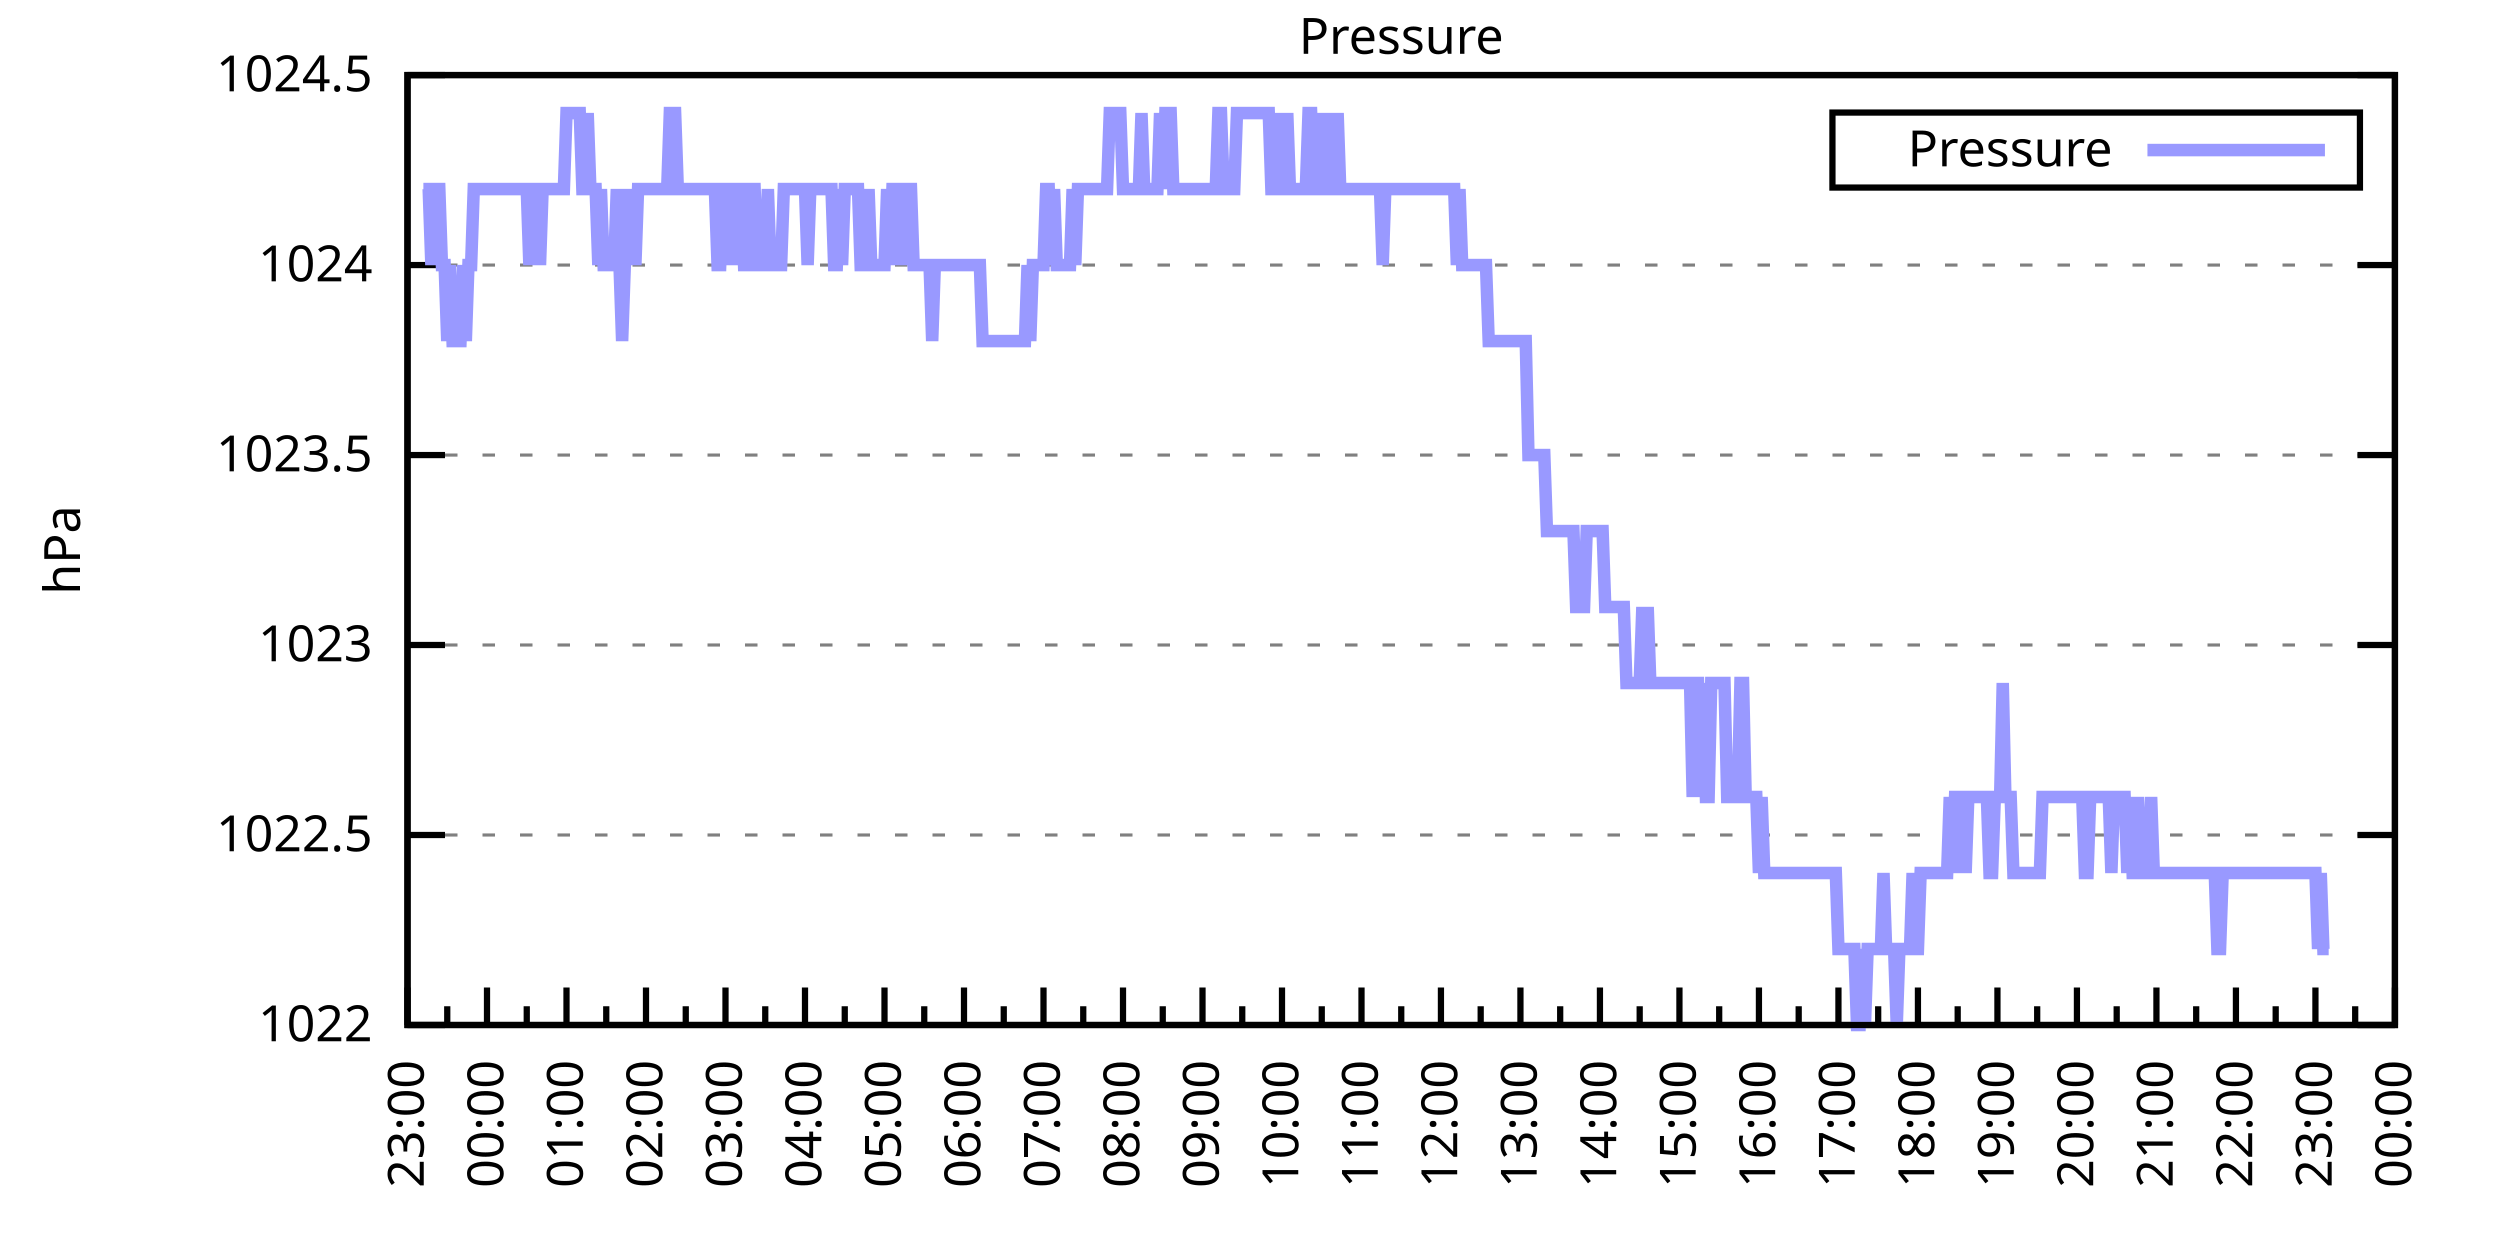
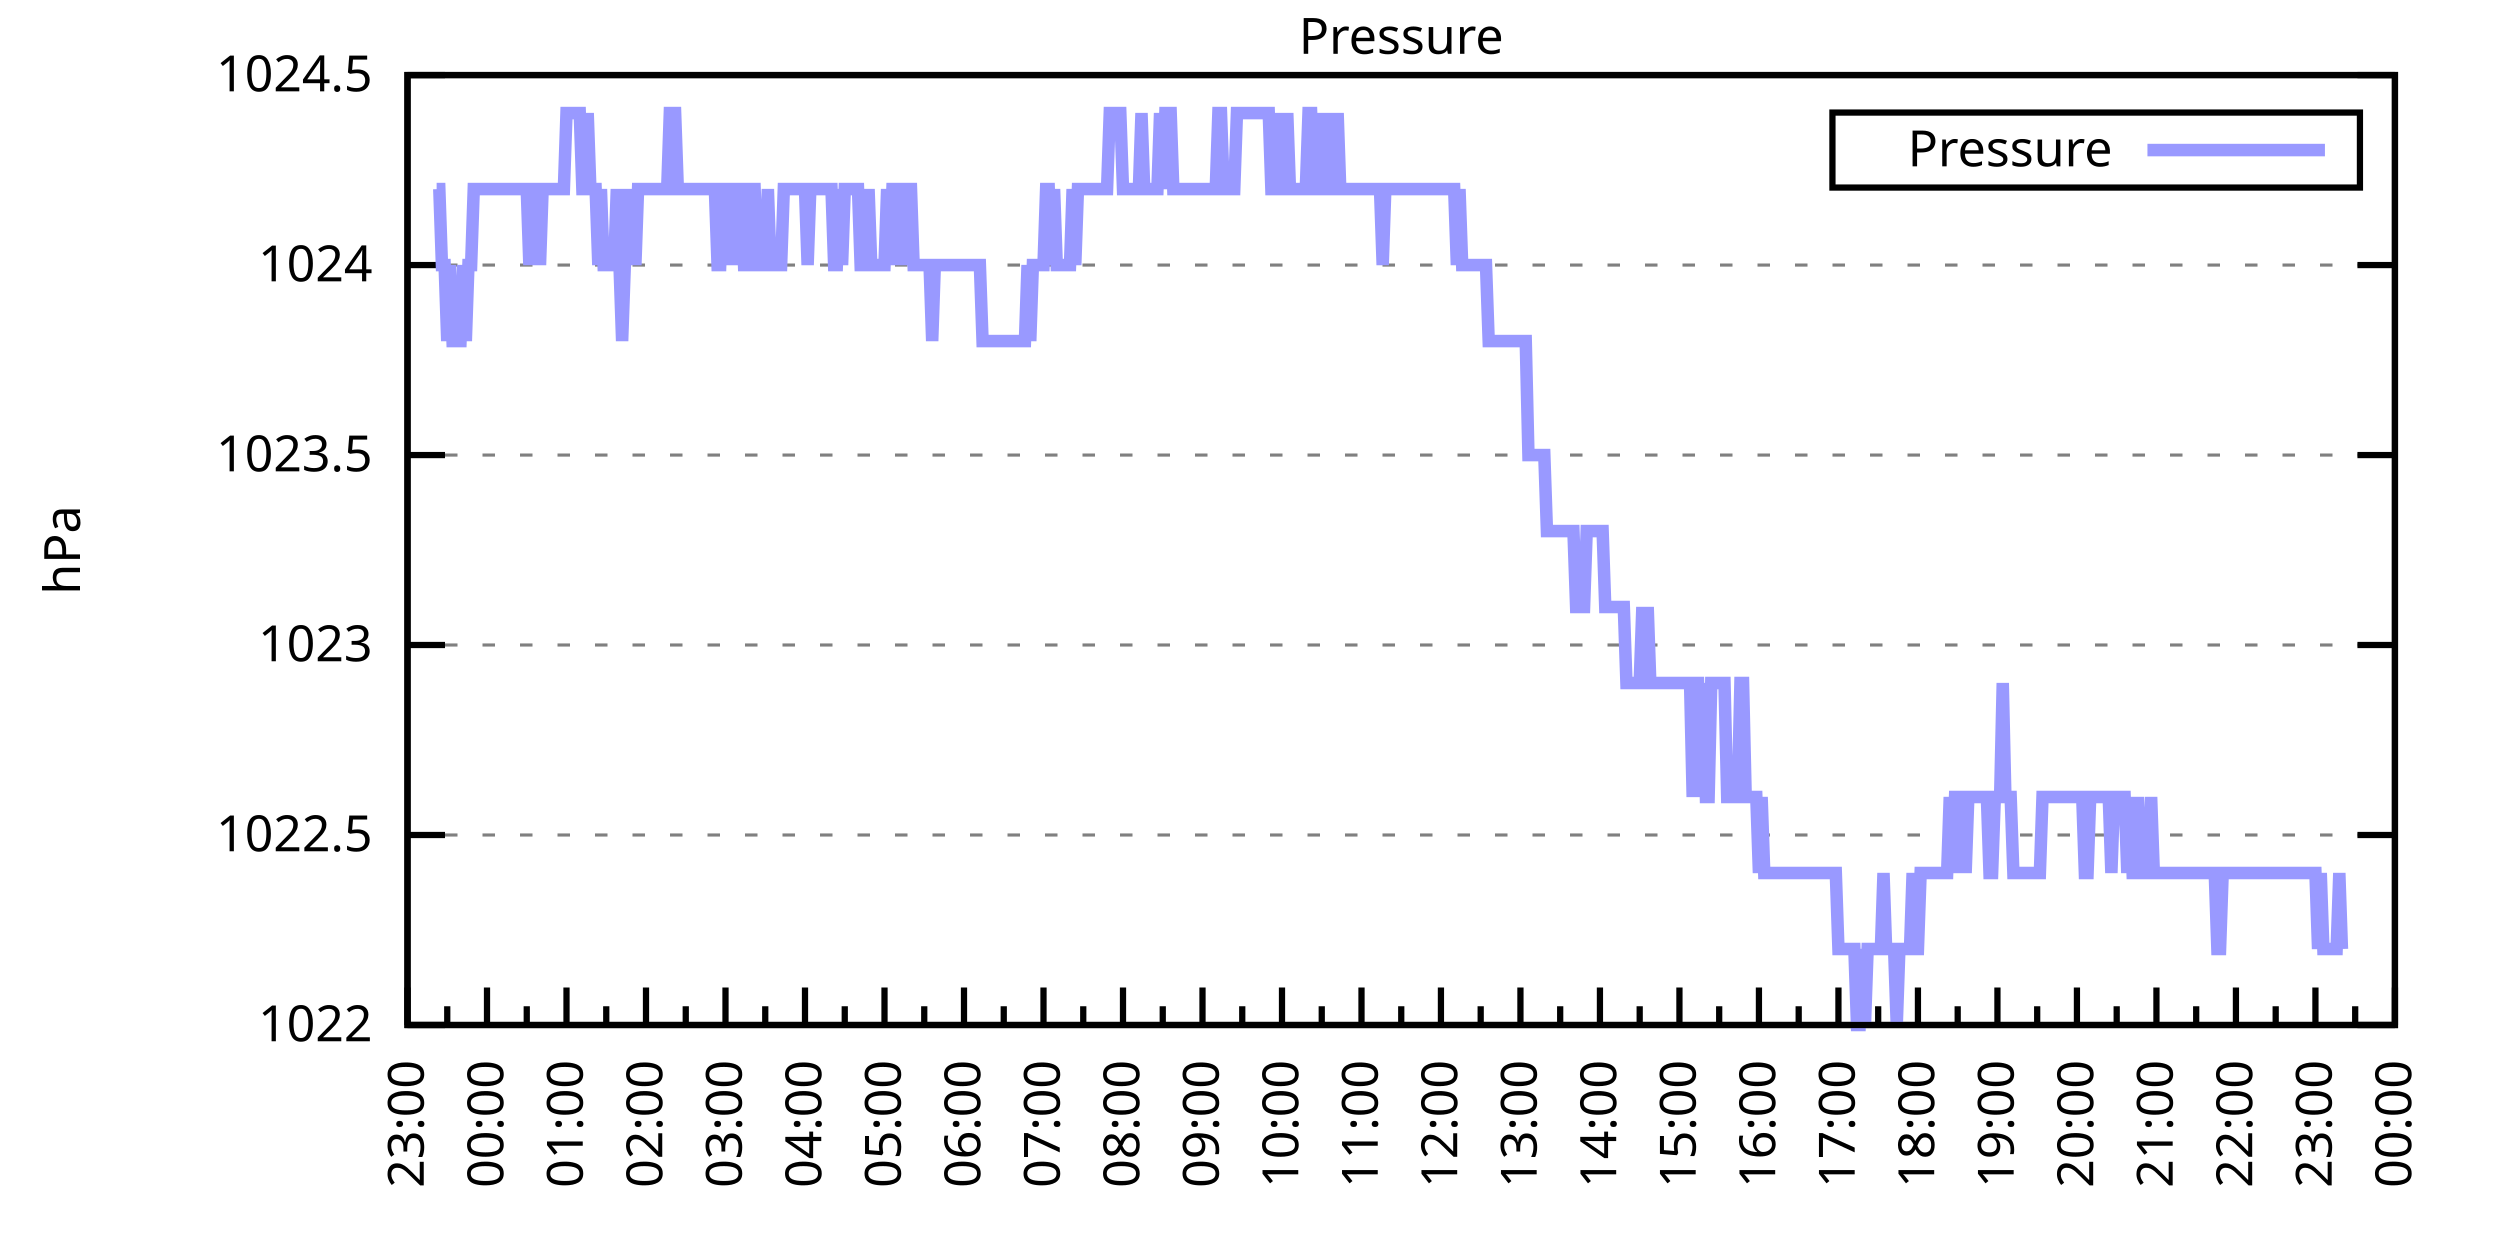
<svg xmlns="http://www.w3.org/2000/svg" xmlns:xlink="http://www.w3.org/1999/xlink" width="400" height="200" viewBox="0 0 400 200">
  <g id="gnuplot_canvas">
    <rect x="0" y="0" width="400" height="200" fill="none" />
    <defs>
      <circle id="gpDot" r="0.5" stroke-width="0.5" stroke="currentColor" />
      <path id="gpPt0" stroke-width="0.333" stroke="currentColor" d="M-1,0 h2 M0,-1 v2" />
      <path id="gpPt1" stroke-width="0.333" stroke="currentColor" d="M-1,-1 L1,1 M1,-1 L-1,1" />
      <path id="gpPt2" stroke-width="0.333" stroke="currentColor" d="M-1,0 L1,0 M0,-1 L0,1 M-1,-1 L1,1 M-1,1 L1,-1" />
      <rect id="gpPt3" stroke-width="0.333" stroke="currentColor" x="-1" y="-1" width="2" height="2" />
      <rect id="gpPt4" stroke-width="0.333" stroke="currentColor" fill="currentColor" x="-1" y="-1" width="2" height="2" />
      <circle id="gpPt5" stroke-width="0.333" stroke="currentColor" cx="0" cy="0" r="1" />
      <use xlink:href="#gpPt5" id="gpPt6" fill="currentColor" stroke="none" />
      <path id="gpPt7" stroke-width="0.333" stroke="currentColor" d="M0,-1.33 L-1.33,0.67 L1.33,0.67 z" />
      <use xlink:href="#gpPt7" id="gpPt8" fill="currentColor" stroke="none" />
      <use xlink:href="#gpPt7" id="gpPt9" stroke="currentColor" transform="rotate(180)" />
      <use xlink:href="#gpPt9" id="gpPt10" fill="currentColor" stroke="none" />
      <use xlink:href="#gpPt3" id="gpPt11" stroke="currentColor" transform="rotate(45)" />
      <use xlink:href="#gpPt11" id="gpPt12" fill="currentColor" stroke="none" />
      <path id="gpPt13" stroke-width="0.333" stroke="currentColor" d="M0,1.330 L1.265,0.411 L0.782,-1.067 L-0.782,-1.076 L-1.265,0.411 z" />
      <use xlink:href="#gpPt13" id="gpPt14" fill="currentColor" stroke="none" />
      <filter id="textbox" filterUnits="objectBoundingBox" x="0" y="0" height="1" width="1">
        <feFlood flood-color="white" flood-opacity="1" result="bgnd" />
        <feComposite in="SourceGraphic" in2="bgnd" operator="atop" />
      </filter>
      <filter id="greybox" filterUnits="objectBoundingBox" x="0" y="0" height="1" width="1">
        <feFlood flood-color="lightgrey" flood-opacity="1" result="grey" />
        <feComposite in="SourceGraphic" in2="grey" operator="atop" />
      </filter>
    </defs>
    <g fill="none" color="white" stroke="currentColor" stroke-width="1.00" stroke-linecap="butt" stroke-linejoin="miter">
</g>
    <g fill="none" color="black" stroke="currentColor" stroke-width="1.00" stroke-linecap="butt" stroke-linejoin="miter">
      <g stroke="none" shape-rendering="crispEdges">
        <polygon fill="rgb(255, 255, 255)" points="65.20,164.00 383.18,164.00 383.18,12.02 65.20,12.02 " />
      </g>
    </g>
    <g fill="none" color="black" stroke="currentColor" stroke-width="1.00" stroke-linecap="butt" stroke-linejoin="miter">
</g>
    <g fill="none" color="black" stroke="black" stroke-width="0.50" stroke-linecap="butt" stroke-linejoin="miter">
</g>
    <g fill="none" color="gray" stroke="currentColor" stroke-width="0.50" stroke-linecap="butt" stroke-linejoin="miter">
      <path stroke="gray" stroke-dasharray="2,4" class="gridline" d="M65.20,164.00 L383.19,164.00  " />
    </g>
    <g fill="none" color="gray" stroke="gray" stroke-width="1.00" stroke-linecap="butt" stroke-linejoin="miter">
</g>
    <g fill="none" color="black" stroke="currentColor" stroke-width="1.00" stroke-linecap="butt" stroke-linejoin="miter">
      <path stroke="black" d="M65.20,164.00 L71.20,164.00 M383.19,164.00 L377.19,164.00  " />
      <g transform="translate(59.60,166.60)" stroke="none" fill="black" font-family="Sans" font-size="8.00" text-anchor="end">
        <text>
          <tspan font-family="Sans"> 1022</tspan>
        </text>
      </g>
    </g>
    <g fill="none" color="black" stroke="currentColor" stroke-width="1.00" stroke-linecap="butt" stroke-linejoin="miter">
</g>
    <g fill="none" color="black" stroke="black" stroke-width="0.50" stroke-linecap="butt" stroke-linejoin="miter">
</g>
    <g fill="none" color="gray" stroke="currentColor" stroke-width="0.50" stroke-linecap="butt" stroke-linejoin="miter">
      <path stroke="gray" stroke-dasharray="2,4" class="gridline" d="M65.20,133.60 L383.19,133.60  " />
    </g>
    <g fill="none" color="gray" stroke="gray" stroke-width="1.00" stroke-linecap="butt" stroke-linejoin="miter">
</g>
    <g fill="none" color="black" stroke="currentColor" stroke-width="1.00" stroke-linecap="butt" stroke-linejoin="miter">
      <path stroke="black" d="M65.20,133.60 L71.20,133.60 M383.19,133.60 L377.19,133.60  " />
      <g transform="translate(59.60,136.20)" stroke="none" fill="black" font-family="Sans" font-size="8.00" text-anchor="end">
        <text>
          <tspan font-family="Sans"> 1022.5</tspan>
        </text>
      </g>
    </g>
    <g fill="none" color="black" stroke="currentColor" stroke-width="1.00" stroke-linecap="butt" stroke-linejoin="miter">
</g>
    <g fill="none" color="black" stroke="black" stroke-width="0.50" stroke-linecap="butt" stroke-linejoin="miter">
</g>
    <g fill="none" color="gray" stroke="currentColor" stroke-width="0.50" stroke-linecap="butt" stroke-linejoin="miter">
      <path stroke="gray" stroke-dasharray="2,4" class="gridline" d="M65.20,103.20 L383.19,103.20  " />
    </g>
    <g fill="none" color="gray" stroke="gray" stroke-width="1.00" stroke-linecap="butt" stroke-linejoin="miter">
</g>
    <g fill="none" color="black" stroke="currentColor" stroke-width="1.00" stroke-linecap="butt" stroke-linejoin="miter">
      <path stroke="black" d="M65.20,103.20 L71.20,103.20 M383.19,103.20 L377.19,103.20  " />
      <g transform="translate(59.60,105.80)" stroke="none" fill="black" font-family="Sans" font-size="8.00" text-anchor="end">
        <text>
          <tspan font-family="Sans"> 1023</tspan>
        </text>
      </g>
    </g>
    <g fill="none" color="black" stroke="currentColor" stroke-width="1.00" stroke-linecap="butt" stroke-linejoin="miter">
</g>
    <g fill="none" color="black" stroke="black" stroke-width="0.50" stroke-linecap="butt" stroke-linejoin="miter">
</g>
    <g fill="none" color="gray" stroke="currentColor" stroke-width="0.50" stroke-linecap="butt" stroke-linejoin="miter">
      <path stroke="gray" stroke-dasharray="2,4" class="gridline" d="M65.20,72.81 L383.19,72.81  " />
    </g>
    <g fill="none" color="gray" stroke="gray" stroke-width="1.00" stroke-linecap="butt" stroke-linejoin="miter">
</g>
    <g fill="none" color="black" stroke="currentColor" stroke-width="1.00" stroke-linecap="butt" stroke-linejoin="miter">
      <path stroke="black" d="M65.20,72.81 L71.20,72.81 M383.19,72.81 L377.19,72.81  " />
      <g transform="translate(59.60,75.41)" stroke="none" fill="black" font-family="Sans" font-size="8.00" text-anchor="end">
        <text>
          <tspan font-family="Sans"> 1023.5</tspan>
        </text>
      </g>
    </g>
    <g fill="none" color="black" stroke="currentColor" stroke-width="1.00" stroke-linecap="butt" stroke-linejoin="miter">
</g>
    <g fill="none" color="black" stroke="black" stroke-width="0.50" stroke-linecap="butt" stroke-linejoin="miter">
</g>
    <g fill="none" color="gray" stroke="currentColor" stroke-width="0.50" stroke-linecap="butt" stroke-linejoin="miter">
      <path stroke="gray" stroke-dasharray="2,4" class="gridline" d="M65.20,42.41 L383.19,42.41  " />
    </g>
    <g fill="none" color="gray" stroke="gray" stroke-width="1.00" stroke-linecap="butt" stroke-linejoin="miter">
</g>
    <g fill="none" color="black" stroke="currentColor" stroke-width="1.00" stroke-linecap="butt" stroke-linejoin="miter">
      <path stroke="black" d="M65.20,42.41 L71.20,42.41 M383.19,42.41 L377.19,42.41  " />
      <g transform="translate(59.60,45.01)" stroke="none" fill="black" font-family="Sans" font-size="8.00" text-anchor="end">
        <text>
          <tspan font-family="Sans"> 1024</tspan>
        </text>
      </g>
    </g>
    <g fill="none" color="black" stroke="currentColor" stroke-width="1.00" stroke-linecap="butt" stroke-linejoin="miter">
</g>
    <g fill="none" color="black" stroke="black" stroke-width="0.50" stroke-linecap="butt" stroke-linejoin="miter">
</g>
    <g fill="none" color="gray" stroke="currentColor" stroke-width="0.50" stroke-linecap="butt" stroke-linejoin="miter">
      <path stroke="gray" stroke-dasharray="2,4" class="gridline" d="M65.20,12.01 L383.19,12.01  " />
    </g>
    <g fill="none" color="gray" stroke="gray" stroke-width="1.00" stroke-linecap="butt" stroke-linejoin="miter">
</g>
    <g fill="none" color="black" stroke="currentColor" stroke-width="1.00" stroke-linecap="butt" stroke-linejoin="miter">
      <path stroke="black" d="M65.20,12.01 L71.20,12.01 M383.19,12.01 L377.19,12.01  " />
      <g transform="translate(59.60,14.61)" stroke="none" fill="black" font-family="Sans" font-size="8.00" text-anchor="end">
        <text>
          <tspan font-family="Sans"> 1024.5</tspan>
        </text>
      </g>
    </g>
    <g fill="none" color="black" stroke="currentColor" stroke-width="1.00" stroke-linecap="butt" stroke-linejoin="miter">
      <path stroke="black" d="M65.20,164.00 L65.20,158.00  " />
      <g transform="translate(67.80,169.60) rotate(270)" stroke="none" fill="black" font-family="Sans" font-size="8.00" text-anchor="end">
        <text>
          <tspan font-family="Sans">23:00</tspan>
        </text>
      </g>
    </g>
    <g fill="none" color="black" stroke="currentColor" stroke-width="1.00" stroke-linecap="butt" stroke-linejoin="miter">
      <path stroke="black" d="M71.56,164.00 L71.56,161.00 M77.92,164.00 L77.92,158.00  " />
      <g transform="translate(80.52,169.60) rotate(270)" stroke="none" fill="black" font-family="Sans" font-size="8.00" text-anchor="end">
        <text>
          <tspan font-family="Sans">00:00</tspan>
        </text>
      </g>
    </g>
    <g fill="none" color="black" stroke="currentColor" stroke-width="1.00" stroke-linecap="butt" stroke-linejoin="miter">
      <path stroke="black" d="M84.28,164.00 L84.28,161.00 M90.64,164.00 L90.64,158.00  " />
      <g transform="translate(93.24,169.60) rotate(270)" stroke="none" fill="black" font-family="Sans" font-size="8.00" text-anchor="end">
        <text>
          <tspan font-family="Sans">01:00</tspan>
        </text>
      </g>
    </g>
    <g fill="none" color="black" stroke="currentColor" stroke-width="1.00" stroke-linecap="butt" stroke-linejoin="miter">
      <path stroke="black" d="M97.00,164.00 L97.00,161.00 M103.36,164.00 L103.36,158.00  " />
      <g transform="translate(105.96,169.60) rotate(270)" stroke="none" fill="black" font-family="Sans" font-size="8.00" text-anchor="end">
        <text>
          <tspan font-family="Sans">02:00</tspan>
        </text>
      </g>
    </g>
    <g fill="none" color="black" stroke="currentColor" stroke-width="1.00" stroke-linecap="butt" stroke-linejoin="miter">
      <path stroke="black" d="M109.72,164.00 L109.72,161.00 M116.08,164.00 L116.08,158.00  " />
      <g transform="translate(118.68,169.60) rotate(270)" stroke="none" fill="black" font-family="Sans" font-size="8.00" text-anchor="end">
        <text>
          <tspan font-family="Sans">03:00</tspan>
        </text>
      </g>
    </g>
    <g fill="none" color="black" stroke="currentColor" stroke-width="1.00" stroke-linecap="butt" stroke-linejoin="miter">
      <path stroke="black" d="M122.44,164.00 L122.44,161.00 M128.80,164.00 L128.80,158.00  " />
      <g transform="translate(131.40,169.60) rotate(270)" stroke="none" fill="black" font-family="Sans" font-size="8.00" text-anchor="end">
        <text>
          <tspan font-family="Sans">04:00</tspan>
        </text>
      </g>
    </g>
    <g fill="none" color="black" stroke="currentColor" stroke-width="1.00" stroke-linecap="butt" stroke-linejoin="miter">
      <path stroke="black" d="M135.16,164.00 L135.16,161.00 M141.52,164.00 L141.52,158.00  " />
      <g transform="translate(144.12,169.60) rotate(270)" stroke="none" fill="black" font-family="Sans" font-size="8.00" text-anchor="end">
        <text>
          <tspan font-family="Sans">05:00</tspan>
        </text>
      </g>
    </g>
    <g fill="none" color="black" stroke="currentColor" stroke-width="1.00" stroke-linecap="butt" stroke-linejoin="miter">
      <path stroke="black" d="M147.88,164.00 L147.88,161.00 M154.24,164.00 L154.24,158.00  " />
      <g transform="translate(156.84,169.60) rotate(270)" stroke="none" fill="black" font-family="Sans" font-size="8.00" text-anchor="end">
        <text>
          <tspan font-family="Sans">06:00</tspan>
        </text>
      </g>
    </g>
    <g fill="none" color="black" stroke="currentColor" stroke-width="1.00" stroke-linecap="butt" stroke-linejoin="miter">
      <path stroke="black" d="M160.60,164.00 L160.60,161.00 M166.96,164.00 L166.96,158.00  " />
      <g transform="translate(169.56,169.60) rotate(270)" stroke="none" fill="black" font-family="Sans" font-size="8.00" text-anchor="end">
        <text>
          <tspan font-family="Sans">07:00</tspan>
        </text>
      </g>
    </g>
    <g fill="none" color="black" stroke="currentColor" stroke-width="1.00" stroke-linecap="butt" stroke-linejoin="miter">
      <path stroke="black" d="M173.32,164.00 L173.32,161.00 M179.68,164.00 L179.68,158.00  " />
      <g transform="translate(182.28,169.60) rotate(270)" stroke="none" fill="black" font-family="Sans" font-size="8.00" text-anchor="end">
        <text>
          <tspan font-family="Sans">08:00</tspan>
        </text>
      </g>
    </g>
    <g fill="none" color="black" stroke="currentColor" stroke-width="1.00" stroke-linecap="butt" stroke-linejoin="miter">
      <path stroke="black" d="M186.04,164.00 L186.04,161.00 M192.40,164.00 L192.40,158.00  " />
      <g transform="translate(195.00,169.60) rotate(270)" stroke="none" fill="black" font-family="Sans" font-size="8.00" text-anchor="end">
        <text>
          <tspan font-family="Sans">09:00</tspan>
        </text>
      </g>
    </g>
    <g fill="none" color="black" stroke="currentColor" stroke-width="1.00" stroke-linecap="butt" stroke-linejoin="miter">
      <path stroke="black" d="M198.76,164.00 L198.76,161.00 M205.12,164.00 L205.12,158.00  " />
      <g transform="translate(207.72,169.60) rotate(270)" stroke="none" fill="black" font-family="Sans" font-size="8.00" text-anchor="end">
        <text>
          <tspan font-family="Sans">10:00</tspan>
        </text>
      </g>
    </g>
    <g fill="none" color="black" stroke="currentColor" stroke-width="1.00" stroke-linecap="butt" stroke-linejoin="miter">
      <path stroke="black" d="M211.48,164.00 L211.48,161.00 M217.84,164.00 L217.84,158.00  " />
      <g transform="translate(220.44,169.60) rotate(270)" stroke="none" fill="black" font-family="Sans" font-size="8.00" text-anchor="end">
        <text>
          <tspan font-family="Sans">11:00</tspan>
        </text>
      </g>
    </g>
    <g fill="none" color="black" stroke="currentColor" stroke-width="1.00" stroke-linecap="butt" stroke-linejoin="miter">
      <path stroke="black" d="M224.20,164.00 L224.20,161.00 M230.55,164.00 L230.55,158.00  " />
      <g transform="translate(233.15,169.60) rotate(270)" stroke="none" fill="black" font-family="Sans" font-size="8.00" text-anchor="end">
        <text>
          <tspan font-family="Sans">12:00</tspan>
        </text>
      </g>
    </g>
    <g fill="none" color="black" stroke="currentColor" stroke-width="1.00" stroke-linecap="butt" stroke-linejoin="miter">
      <path stroke="black" d="M236.91,164.00 L236.91,161.00 M243.27,164.00 L243.27,158.00  " />
      <g transform="translate(245.87,169.60) rotate(270)" stroke="none" fill="black" font-family="Sans" font-size="8.00" text-anchor="end">
        <text>
          <tspan font-family="Sans">13:00</tspan>
        </text>
      </g>
    </g>
    <g fill="none" color="black" stroke="currentColor" stroke-width="1.00" stroke-linecap="butt" stroke-linejoin="miter">
      <path stroke="black" d="M249.63,164.00 L249.63,161.00 M255.99,164.00 L255.99,158.00  " />
      <g transform="translate(258.59,169.60) rotate(270)" stroke="none" fill="black" font-family="Sans" font-size="8.00" text-anchor="end">
        <text>
          <tspan font-family="Sans">14:00</tspan>
        </text>
      </g>
    </g>
    <g fill="none" color="black" stroke="currentColor" stroke-width="1.00" stroke-linecap="butt" stroke-linejoin="miter">
      <path stroke="black" d="M262.35,164.00 L262.35,161.00 M268.71,164.00 L268.71,158.00  " />
      <g transform="translate(271.31,169.60) rotate(270)" stroke="none" fill="black" font-family="Sans" font-size="8.00" text-anchor="end">
        <text>
          <tspan font-family="Sans">15:00</tspan>
        </text>
      </g>
    </g>
    <g fill="none" color="black" stroke="currentColor" stroke-width="1.00" stroke-linecap="butt" stroke-linejoin="miter">
      <path stroke="black" d="M275.07,164.00 L275.07,161.00 M281.43,164.00 L281.43,158.00  " />
      <g transform="translate(284.03,169.60) rotate(270)" stroke="none" fill="black" font-family="Sans" font-size="8.00" text-anchor="end">
        <text>
          <tspan font-family="Sans">16:00</tspan>
        </text>
      </g>
    </g>
    <g fill="none" color="black" stroke="currentColor" stroke-width="1.00" stroke-linecap="butt" stroke-linejoin="miter">
      <path stroke="black" d="M287.79,164.00 L287.79,161.00 M294.15,164.00 L294.15,158.00  " />
      <g transform="translate(296.75,169.60) rotate(270)" stroke="none" fill="black" font-family="Sans" font-size="8.00" text-anchor="end">
        <text>
          <tspan font-family="Sans">17:00</tspan>
        </text>
      </g>
    </g>
    <g fill="none" color="black" stroke="currentColor" stroke-width="1.00" stroke-linecap="butt" stroke-linejoin="miter">
      <path stroke="black" d="M300.51,164.00 L300.51,161.00 M306.87,164.00 L306.87,158.00  " />
      <g transform="translate(309.47,169.60) rotate(270)" stroke="none" fill="black" font-family="Sans" font-size="8.00" text-anchor="end">
        <text>
          <tspan font-family="Sans">18:00</tspan>
        </text>
      </g>
    </g>
    <g fill="none" color="black" stroke="currentColor" stroke-width="1.00" stroke-linecap="butt" stroke-linejoin="miter">
      <path stroke="black" d="M313.23,164.00 L313.23,161.00 M319.59,164.00 L319.59,158.00  " />
      <g transform="translate(322.19,169.60) rotate(270)" stroke="none" fill="black" font-family="Sans" font-size="8.00" text-anchor="end">
        <text>
          <tspan font-family="Sans">19:00</tspan>
        </text>
      </g>
    </g>
    <g fill="none" color="black" stroke="currentColor" stroke-width="1.00" stroke-linecap="butt" stroke-linejoin="miter">
      <path stroke="black" d="M325.95,164.00 L325.95,161.00 M332.31,164.00 L332.31,158.00  " />
      <g transform="translate(334.91,169.60) rotate(270)" stroke="none" fill="black" font-family="Sans" font-size="8.00" text-anchor="end">
        <text>
          <tspan font-family="Sans">20:00</tspan>
        </text>
      </g>
    </g>
    <g fill="none" color="black" stroke="currentColor" stroke-width="1.00" stroke-linecap="butt" stroke-linejoin="miter">
      <path stroke="black" d="M338.67,164.00 L338.67,161.00 M345.03,164.00 L345.03,158.00  " />
      <g transform="translate(347.63,169.60) rotate(270)" stroke="none" fill="black" font-family="Sans" font-size="8.00" text-anchor="end">
        <text>
          <tspan font-family="Sans">21:00</tspan>
        </text>
      </g>
    </g>
    <g fill="none" color="black" stroke="currentColor" stroke-width="1.00" stroke-linecap="butt" stroke-linejoin="miter">
      <path stroke="black" d="M351.39,164.00 L351.39,161.00 M357.75,164.00 L357.75,158.00  " />
      <g transform="translate(360.35,169.60) rotate(270)" stroke="none" fill="black" font-family="Sans" font-size="8.00" text-anchor="end">
        <text>
          <tspan font-family="Sans">22:00</tspan>
        </text>
      </g>
    </g>
    <g fill="none" color="black" stroke="currentColor" stroke-width="1.00" stroke-linecap="butt" stroke-linejoin="miter">
      <path stroke="black" d="M364.11,164.00 L364.11,161.00 M370.47,164.00 L370.47,158.00  " />
      <g transform="translate(373.07,169.60) rotate(270)" stroke="none" fill="black" font-family="Sans" font-size="8.00" text-anchor="end">
        <text>
          <tspan font-family="Sans">23:00</tspan>
        </text>
      </g>
    </g>
    <g fill="none" color="black" stroke="currentColor" stroke-width="1.00" stroke-linecap="butt" stroke-linejoin="miter">
      <path stroke="black" d="M376.83,164.00 L376.83,161.00 M383.19,164.00 L383.19,158.00  " />
      <g transform="translate(385.79,169.60) rotate(270)" stroke="none" fill="black" font-family="Sans" font-size="8.00" text-anchor="end">
        <text>
          <tspan font-family="Sans">00:00</tspan>
        </text>
      </g>
    </g>
    <g fill="none" color="black" stroke="currentColor" stroke-width="1.00" stroke-linecap="butt" stroke-linejoin="miter">
</g>
    <g fill="none" color="black" stroke="currentColor" stroke-width="1.00" stroke-linecap="butt" stroke-linejoin="miter">
      <path stroke="black" d="M65.20,12.01 L65.20,164.00 L383.19,164.00 L383.19,12.01 L65.20,12.01 Z  " />
    </g>
    <g fill="none" color="black" stroke="currentColor" stroke-width="1.00" stroke-linecap="butt" stroke-linejoin="miter">
      <g transform="translate(12.80,88.01) rotate(270)" stroke="none" fill="black" font-family="Sans" font-size="8.00" text-anchor="middle">
        <text>
          <tspan font-family="Sans">hPa</tspan>
        </text>
      </g>
    </g>
    <g fill="none" color="black" stroke="currentColor" stroke-width="1.00" stroke-linecap="butt" stroke-linejoin="miter">
</g>
    <g fill="none" color="black" stroke="currentColor" stroke-width="1.00" stroke-linecap="butt" stroke-linejoin="miter">
      <path stroke="black" d="M293.19,30.01 L293.19,18.01 L377.59,18.01 L377.59,30.01 L293.19,30.01 Z  " />
    </g>
    <g id="Pressure_plot_1">
      <g fill="none" color="white" stroke="black" stroke-width="2.00" stroke-linecap="butt" stroke-linejoin="miter">
</g>
      <g fill="none" color="black" stroke="currentColor" stroke-width="2.00" stroke-linecap="butt" stroke-linejoin="miter">
        <g transform="translate(337.99,26.61)" stroke="none" fill="black" font-family="Sans" font-size="8.00" text-anchor="end">
          <text>
            <tspan font-family="Sans">Pressure</tspan>
          </text>
        </g>
      </g>
      <g fill="none" color="black" stroke="currentColor" stroke-width="2.00" stroke-linecap="butt" stroke-linejoin="miter">
-         <path stroke="rgb(153, 153, 255)" d="M343.59,24.01 L371.99,24.01 M67.74,30.25 L68.17,30.25 L68.59,30.25 L69.02,42.41 L69.44,30.25 L69.86,30.25   L70.29,30.25 L70.71,42.41 L71.14,42.41 L71.56,54.57 L71.98,42.41 L72.41,54.57 L72.83,54.57 L73.26,54.57   L73.68,54.57 L74.10,42.41 L74.53,54.57 L74.95,42.41 L75.38,42.41 L75.80,30.25 L76.22,30.25 L76.65,30.25   L77.07,30.25 L77.50,30.25 L77.92,30.25 L78.34,30.25 L78.77,30.25 L79.19,30.25 L79.62,30.25 L80.04,30.25   L80.46,30.25 L80.89,30.25 L81.31,30.25 L81.74,30.25 L82.16,30.25 L82.58,30.25 L83.01,30.25 L83.43,30.25   L83.86,30.25 L84.28,30.25 L84.70,42.41 L85.13,30.25 L85.55,30.25 L85.98,30.25 L86.40,42.41 L86.82,30.25   L87.25,30.25 L87.67,30.25 L88.10,30.25 L88.52,30.25 L88.94,30.25 L89.37,30.25 L89.79,30.25 L90.22,30.25   L90.64,18.09 L91.06,18.09 L91.49,18.09 L91.91,18.09 L92.34,18.09 L92.76,18.09 L93.18,30.25 L93.61,30.25   L94.03,18.09 L94.46,30.25 L94.88,30.25 L95.30,30.25 L95.73,42.41 L96.15,30.25 L96.58,42.41 L97.00,42.41   L97.42,42.41 L97.85,42.41 L98.27,42.41 L98.69,30.25 L99.12,42.41 L99.54,54.57 L99.97,42.41 L100.39,30.25   L100.81,42.41 L101.24,30.25 L101.66,42.41 L102.09,30.25 L102.51,30.25 L102.93,30.25 L103.36,30.25 L103.78,30.25   L104.21,30.25 L104.63,30.25 L105.05,30.25 L105.48,30.25 L105.90,30.25 L106.33,30.25 L106.75,30.25 L107.17,18.09   L107.60,18.09 L108.02,18.09 L108.45,30.25 L108.87,30.25 L109.29,30.25 L109.72,30.25 L110.14,30.25 L110.57,30.25   L110.99,30.25 L111.41,30.25 L111.84,30.25 L112.26,30.25 L112.69,30.25 L113.11,30.25 L113.53,30.25 L113.96,30.25   L114.38,30.25 L114.81,42.41 L115.23,42.41 L115.65,30.25 L116.08,30.25 L116.50,30.25 L116.93,42.41 L117.35,30.25   L117.77,42.41 L118.20,30.25 L118.62,30.25 L119.05,42.41 L119.47,42.41 L119.89,30.25 L120.32,30.25 L120.74,30.25   L121.17,42.41 L121.59,42.41 L122.01,42.41 L122.44,42.41 L122.86,30.25 L123.29,42.41 L123.71,42.41 L124.13,42.41   L124.56,42.41 L124.98,42.41 L125.41,30.25 L125.83,30.25 L126.25,30.25 L126.68,30.25 L127.10,30.25 L127.53,30.25   L127.95,30.25 L128.37,30.25 L128.80,30.25 L129.22,42.41 L129.65,30.25 L130.07,30.25 L130.49,30.25 L130.92,30.25   L131.34,30.25 L131.77,30.25 L132.19,30.25 L132.61,30.25 L133.04,30.25 L133.46,42.41 L133.89,42.41 L134.31,30.25   L134.73,42.41 L135.16,30.25 L135.58,30.25 L136.01,30.25 L136.43,30.25 L136.85,30.25 L137.28,30.25 L137.70,42.41   L138.13,42.41 L138.55,42.41 L138.97,30.25 L139.40,42.41 L139.82,42.41 L140.25,42.41 L140.67,42.41 L141.09,42.41   L141.52,42.41 L141.94,30.25 L142.37,42.41 L142.79,30.25 L143.21,30.25 L143.64,42.41 L144.06,30.25 L144.49,42.41   L144.91,30.25 L145.33,30.25 L145.76,30.25 L146.18,42.41 L146.61,42.41 L147.03,42.41 L147.45,42.41 L147.88,42.41   L148.30,42.41 L148.73,42.41 L149.15,54.57 L149.57,42.41 L150.00,42.41 L150.42,42.41 L150.85,42.41 L151.27,42.41   L151.69,42.41 L152.12,42.41 L152.54,42.41 L152.97,42.41 L153.39,42.41 L153.81,42.41 L154.24,42.41 L154.66,42.41   L155.09,42.41 L155.51,42.41 L155.93,42.41 L156.36,42.41 L156.78,42.41 L157.21,54.57 L157.63,54.57 L158.05,54.57   L158.48,54.57 L158.90,54.57 L159.33,54.57 L159.75,54.57 L160.17,54.57 L160.60,54.57 L161.02,54.57 L161.44,54.57   L161.87,54.57 L162.29,54.57 L162.72,54.57 L163.14,54.57 L163.56,54.57 L163.99,54.57 L164.41,42.41 L164.84,54.57   L165.26,42.41 L165.68,42.41 L166.11,42.41 L166.53,42.41 L166.96,42.41 L167.38,30.25 L167.80,30.25 L168.23,42.41   L168.65,30.25 L169.08,42.41 L169.50,42.41 L169.92,42.41 L170.35,42.41 L170.77,42.41 L171.20,42.41 L171.62,30.25   L172.04,42.41 L172.47,30.25 L172.89,30.25 L173.32,30.25 L173.74,30.25 L174.16,30.25 L174.59,30.25 L175.01,30.25   L175.44,30.25 L175.86,30.25 L176.28,30.25 L176.71,30.25 L177.13,30.25 L177.56,18.09 L177.98,18.09 L178.40,18.09   L178.83,18.09 L179.25,18.09 L179.68,30.25 L180.10,30.25 L180.52,30.25 L180.95,30.25 L181.37,30.25 L181.80,30.25   L182.22,30.25 L182.64,18.09 L183.07,30.25 L183.49,30.25 L183.92,30.25 L184.34,30.25 L184.76,30.25 L185.19,30.25   L185.61,18.09 L186.04,30.25 L186.46,18.09 L186.88,18.09 L187.31,18.09 L187.73,30.25 L188.16,30.25 L188.58,30.25   L189.00,30.25 L189.43,30.25 L189.85,30.25 L190.28,30.25 L190.70,30.25 L191.12,30.25 L191.55,30.25 L191.97,30.25   L192.40,30.25 L192.82,30.25 L193.24,30.25 L193.67,30.25 L194.09,30.25 L194.52,30.25 L194.94,18.09 L195.36,18.09   L195.79,30.25 L196.21,30.25 L196.64,30.25 L197.06,30.25 L197.48,30.25 L197.91,18.09 L198.33,18.09 L198.76,18.09   L199.18,18.09 L199.60,18.09 L200.03,18.09 L200.45,18.09 L200.88,18.09 L201.30,18.09 L201.72,18.09 L202.15,18.09   L202.57,18.09 L203.00,18.09 L203.42,30.25 L203.84,30.25 L204.27,18.09 L204.69,30.25 L205.12,30.25 L205.54,30.25   L205.96,18.09 L206.39,30.25 L206.81,30.25 L207.24,30.25 L207.66,30.25 L208.08,30.25 L208.51,30.25 L208.93,30.25   L209.36,18.09 L209.78,18.09 L210.20,30.25 L210.63,30.25 L211.05,30.25 L211.48,18.09 L211.90,30.25 L212.32,30.25   L212.75,30.25 L213.17,18.09 L213.60,30.25 L214.02,18.09 L214.44,30.25 L214.87,30.25 L215.29,30.25 L215.72,30.25   L216.14,30.25 L216.56,30.25 L216.99,30.25 L217.41,30.25 L217.84,30.25 L218.26,30.25 L218.68,30.25 L219.11,30.25   L219.53,30.25 L219.96,30.25 L220.38,30.25 L220.80,30.25 L221.23,42.41 L221.65,30.25 L222.08,30.25 L222.50,30.25   L222.92,30.25 L223.35,30.25 L223.77,30.25 L224.20,30.25 L224.62,30.25 L225.04,30.25 L225.47,30.25 L225.89,30.25   L226.31,30.25 L226.74,30.25 L227.16,30.25 L227.59,30.25 L228.01,30.25 L228.43,30.25 L228.86,30.25 L229.28,30.25   L229.71,30.25 L230.13,30.25 L230.55,30.25 L230.98,30.25 L231.40,30.25 L231.83,30.25 L232.25,30.25 L232.67,30.25   L233.10,42.41 L233.52,30.25 L233.95,42.41 L234.37,42.41 L234.79,42.41 L235.22,42.41 L235.64,42.41 L236.07,42.41   L236.49,42.41 L236.91,42.41 L237.34,42.41 L237.76,42.41 L238.19,54.57 L238.61,54.57 L239.03,54.57 L239.46,54.57   L239.88,54.57 L240.31,54.57 L240.73,54.57 L241.15,54.57 L241.58,54.57 L242.00,54.57 L242.43,54.57 L242.85,54.57   L243.27,54.57 L243.70,54.57 L244.12,54.57 L244.55,72.81 L244.97,72.81 L245.39,72.81 L245.82,72.81 L246.24,72.81   L246.67,72.81 L247.09,72.81 L247.51,84.97 L247.94,84.97 L248.36,84.97 L248.79,84.97 L249.21,84.97 L249.63,84.97   L250.06,84.97 L250.48,84.97 L250.91,84.97 L251.33,84.97 L251.75,84.97 L252.18,97.12 L252.60,97.12 L253.03,97.12   L253.45,97.12 L253.87,84.97 L254.30,84.97 L254.72,84.97 L255.15,84.97 L255.57,84.97 L255.99,84.97 L256.42,84.97   L256.84,97.12 L257.27,97.12 L257.69,97.12 L258.11,97.12 L258.54,97.12 L258.96,97.12 L259.39,97.12 L259.81,97.12   L260.23,109.28 L260.66,109.28 L261.08,109.28 L261.51,109.28 L261.93,109.28 L262.35,109.28 L262.78,97.12 L263.20,109.28   L263.63,97.12 L264.05,109.28 L264.47,109.28 L264.90,109.28 L265.32,109.28 L265.75,109.28 L266.17,109.28 L266.59,109.28   L267.02,109.28 L267.44,109.28 L267.87,109.28 L268.29,109.28 L268.71,109.28 L269.14,109.28 L269.56,109.28 L269.99,109.28   L270.41,109.28 L270.83,127.52 L271.26,109.28 L271.68,109.28 L272.11,127.52 L272.53,109.28 L272.95,127.52 L273.38,127.52   L273.80,109.28 L274.23,109.28 L274.65,109.28 L275.07,109.28 L275.50,109.28 L275.92,109.28 L276.35,127.52 L276.77,127.52   L277.19,127.52 L277.62,127.52 L278.04,127.52 L278.47,109.28 L278.89,109.28 L279.31,127.52 L279.74,127.52 L280.16,127.52   L280.59,127.52 L281.01,127.52 L281.43,139.68 L281.86,127.52 L282.28,139.68 L282.71,139.68 L283.13,139.68 L283.55,139.68   L283.98,139.68 L284.40,139.68 L284.83,139.68 L285.25,139.68 L285.67,139.68 L286.10,139.68 L286.52,139.68 L286.95,139.68   L287.37,139.68 L287.79,139.68 L288.22,139.68 L288.64,139.68 L289.06,139.68 L289.49,139.68 L289.91,139.68 L290.34,139.68   L290.76,139.68 L291.18,139.68 L291.61,139.68 L292.03,139.68 L292.46,139.68 L292.88,139.68 L293.30,139.68 L293.73,139.68   L294.15,151.84 L294.58,151.84 L295.00,151.84 L295.42,151.84 L295.85,151.84 L296.27,151.84 L296.70,151.84 L297.12,164.00   L297.54,164.00 L297.97,151.84 L298.39,164.00 L298.82,151.84 L299.24,151.84 L299.66,151.84 L300.09,151.84 L300.51,151.84   L300.94,151.84 L301.36,139.68 L301.78,151.84 L302.21,151.84 L302.63,151.84 L303.06,151.84 L303.48,164.00 L303.90,151.84   L304.33,151.84 L304.75,151.84 L305.18,151.84 L305.60,151.84 L306.02,139.68 L306.45,151.84 L306.87,151.84 L307.30,139.68   L307.72,139.68 L308.14,139.68 L308.57,139.68 L308.99,139.68 L309.42,139.68 L309.84,139.68 L310.26,139.68 L310.69,139.68   L311.11,139.68 L311.54,139.68 L311.96,127.52 L312.38,139.68 L312.81,127.52 L313.23,127.52 L313.66,139.68 L314.08,127.52   L314.50,139.68 L314.93,127.52 L315.35,127.52 L315.78,127.52 L316.20,127.52 L316.62,127.52 L317.05,127.52 L317.47,127.52   L317.90,127.52 L318.32,139.68 L318.74,139.68 L319.17,127.52 L319.59,127.52 L320.02,127.52 L320.44,109.28 L320.86,127.52   L321.29,127.52 L321.71,127.52 L322.14,139.68 L322.56,139.68 L322.98,139.68 L323.41,139.68 L323.83,139.68 L324.26,139.68   L324.68,139.68 L325.10,139.68 L325.53,139.68 L325.95,139.68 L326.38,139.68 L326.80,127.52 L327.22,127.52 L327.65,127.52   L328.07,127.52 L328.50,127.52 L328.92,127.52 L329.34,127.52 L329.77,127.52 L330.19,127.52 L330.62,127.52 L331.04,127.52   L331.46,127.52 L331.89,127.52 L332.31,127.52 L332.74,127.52 L333.16,127.52 L333.58,139.68 L334.01,139.68 L334.43,127.52   L334.86,127.52 L335.28,127.52 L335.70,127.52 L336.13,127.52 L336.55,127.52 L336.98,127.52 L337.40,127.52 L337.82,139.68   L338.25,127.52 L338.67,127.52 L339.10,127.52 L339.52,127.52 L339.94,127.52 L340.37,139.68 L340.79,127.52 L341.22,139.68   L341.64,139.68 L342.06,127.52 L342.49,139.68 L342.91,139.68 L343.34,139.68 L343.76,139.68 L344.18,127.52 L344.61,139.68   L345.03,139.68 L345.46,139.68 L345.88,139.68 L346.30,139.68 L346.73,139.68 L347.15,139.68 L347.58,139.68 L348.00,139.68   L348.42,139.68 L348.85,139.68 L349.27,139.68 L349.70,139.68 L350.12,139.68 L350.54,139.68 L350.97,139.68 L351.39,139.68   L351.81,139.68 L352.24,139.68 L352.66,139.68 L353.09,139.68 L353.51,139.68 L353.93,139.68 L354.36,139.68 L354.78,151.84   L355.21,151.84 L355.63,139.68 L356.05,139.68 L356.48,139.68 L356.90,139.68 L357.33,139.68 L357.75,139.68 L358.17,139.68   L358.60,139.68 L359.02,139.68 L359.45,139.68 L359.87,139.68 L360.29,139.68 L360.72,139.68 L361.14,139.68 L361.57,139.68   L361.99,139.68 L362.41,139.68 L362.84,139.68 L363.26,139.68 L363.69,139.68 L364.11,139.68 L364.53,139.68 L364.96,139.68   L365.38,139.68 L365.81,139.68 L366.23,139.68 L366.65,139.68 L367.08,139.68 L367.50,139.68 L367.93,139.68 L368.35,139.68   L368.77,139.68 L369.20,139.68 L369.62,139.68 L370.05,139.68 L370.47,139.68 L370.89,151.84 L371.32,139.68 L371.74,151.84   L372.17,151.84 L372.59,151.84  " />
+         <path stroke="rgb(153, 153, 255)" d="M343.59,24.01 L371.99,24.01 M69.86,30.25 L70.29,30.25 L70.71,42.41 L71.14,42.41 L71.56,54.57 L71.98,42.41   L72.41,54.57 L72.83,54.57 L73.26,54.57 L73.68,54.57 L74.10,42.41 L74.53,54.57 L74.95,42.41 L75.38,42.41   L75.80,30.25 L76.22,30.25 L76.65,30.25 L77.07,30.25 L77.50,30.25 L77.92,30.25 L78.34,30.25 L78.77,30.25   L79.19,30.25 L79.62,30.25 L80.04,30.25 L80.46,30.25 L80.89,30.25 L81.31,30.25 L81.74,30.25 L82.16,30.25   L82.58,30.25 L83.01,30.25 L83.43,30.25 L83.86,30.25 L84.28,30.25 L84.70,42.41 L85.13,30.25 L85.55,30.25   L85.98,30.25 L86.40,42.41 L86.82,30.25 L87.25,30.25 L87.67,30.25 L88.10,30.25 L88.52,30.25 L88.94,30.25   L89.37,30.25 L89.79,30.25 L90.22,30.25 L90.64,18.09 L91.06,18.09 L91.49,18.09 L91.91,18.09 L92.34,18.09   L92.76,18.09 L93.18,30.25 L93.61,30.25 L94.03,18.09 L94.46,30.25 L94.88,30.25 L95.30,30.25 L95.73,42.41   L96.15,30.25 L96.58,42.41 L97.00,42.41 L97.42,42.41 L97.85,42.41 L98.27,42.41 L98.69,30.25 L99.12,42.41   L99.54,54.57 L99.97,42.41 L100.39,30.25 L100.81,42.41 L101.24,30.25 L101.66,42.41 L102.09,30.25 L102.51,30.25   L102.93,30.25 L103.36,30.25 L103.78,30.25 L104.21,30.25 L104.63,30.25 L105.05,30.25 L105.48,30.25 L105.90,30.25   L106.33,30.25 L106.75,30.25 L107.17,18.09 L107.60,18.09 L108.02,18.09 L108.45,30.25 L108.87,30.25 L109.29,30.25   L109.72,30.25 L110.14,30.25 L110.57,30.25 L110.99,30.25 L111.41,30.25 L111.84,30.25 L112.26,30.25 L112.69,30.25   L113.11,30.25 L113.53,30.25 L113.96,30.25 L114.38,30.25 L114.81,42.41 L115.23,42.41 L115.65,30.25 L116.08,30.25   L116.50,30.25 L116.93,42.41 L117.35,30.25 L117.77,42.41 L118.20,30.25 L118.62,30.25 L119.05,42.41 L119.47,42.41   L119.89,30.25 L120.32,30.25 L120.74,30.25 L121.17,42.41 L121.59,42.41 L122.01,42.41 L122.44,42.41 L122.86,30.25   L123.29,42.41 L123.71,42.41 L124.13,42.41 L124.56,42.41 L124.98,42.41 L125.41,30.25 L125.83,30.25 L126.25,30.25   L126.68,30.25 L127.10,30.25 L127.53,30.25 L127.95,30.25 L128.37,30.25 L128.80,30.25 L129.22,42.41 L129.65,30.25   L130.07,30.25 L130.49,30.25 L130.92,30.25 L131.34,30.25 L131.77,30.25 L132.19,30.25 L132.61,30.25 L133.04,30.25   L133.46,42.41 L133.89,42.41 L134.31,30.25 L134.73,42.41 L135.16,30.25 L135.58,30.25 L136.01,30.25 L136.43,30.25   L136.85,30.25 L137.28,30.25 L137.70,42.41 L138.13,42.41 L138.55,42.41 L138.97,30.25 L139.40,42.41 L139.82,42.41   L140.25,42.41 L140.67,42.41 L141.09,42.41 L141.52,42.41 L141.94,30.25 L142.37,42.41 L142.79,30.25 L143.21,30.25   L143.64,42.41 L144.06,30.25 L144.49,42.41 L144.91,30.25 L145.33,30.25 L145.76,30.25 L146.18,42.41 L146.61,42.41   L147.03,42.41 L147.45,42.41 L147.88,42.41 L148.30,42.41 L148.73,42.41 L149.15,54.57 L149.57,42.41 L150.00,42.41   L150.42,42.41 L150.85,42.41 L151.27,42.41 L151.69,42.41 L152.12,42.41 L152.54,42.41 L152.97,42.41 L153.39,42.41   L153.81,42.41 L154.24,42.41 L154.66,42.41 L155.09,42.41 L155.51,42.41 L155.93,42.41 L156.36,42.41 L156.78,42.41   L157.21,54.57 L157.63,54.57 L158.05,54.57 L158.48,54.57 L158.90,54.57 L159.33,54.57 L159.75,54.57 L160.17,54.57   L160.60,54.57 L161.02,54.57 L161.44,54.57 L161.87,54.57 L162.29,54.57 L162.72,54.57 L163.14,54.57 L163.56,54.57   L163.99,54.57 L164.41,42.41 L164.84,54.57 L165.26,42.41 L165.68,42.41 L166.11,42.41 L166.53,42.41 L166.96,42.41   L167.38,30.25 L167.80,30.25 L168.23,42.41 L168.65,30.25 L169.08,42.41 L169.50,42.41 L169.92,42.41 L170.35,42.41   L170.77,42.41 L171.20,42.41 L171.62,30.25 L172.04,42.41 L172.47,30.25 L172.89,30.25 L173.32,30.25 L173.74,30.25   L174.16,30.25 L174.59,30.25 L175.01,30.25 L175.44,30.25 L175.86,30.25 L176.28,30.25 L176.71,30.25 L177.13,30.25   L177.56,18.09 L177.98,18.09 L178.40,18.09 L178.83,18.09 L179.25,18.09 L179.68,30.25 L180.10,30.25 L180.52,30.25   L180.95,30.25 L181.37,30.25 L181.80,30.25 L182.22,30.25 L182.64,18.09 L183.07,30.25 L183.49,30.25 L183.92,30.25   L184.34,30.25 L184.76,30.25 L185.19,30.25 L185.61,18.09 L186.04,30.25 L186.46,18.09 L186.88,18.09 L187.31,18.09   L187.73,30.25 L188.16,30.25 L188.58,30.25 L189.00,30.25 L189.43,30.25 L189.85,30.25 L190.28,30.25 L190.70,30.25   L191.12,30.25 L191.55,30.25 L191.97,30.25 L192.40,30.25 L192.82,30.25 L193.24,30.25 L193.67,30.25 L194.09,30.25   L194.52,30.25 L194.94,18.09 L195.36,18.09 L195.79,30.25 L196.21,30.25 L196.64,30.25 L197.06,30.25 L197.48,30.25   L197.91,18.09 L198.33,18.09 L198.76,18.09 L199.18,18.09 L199.60,18.09 L200.03,18.09 L200.45,18.09 L200.88,18.09   L201.30,18.09 L201.72,18.09 L202.15,18.09 L202.57,18.09 L203.00,18.09 L203.42,30.25 L203.84,30.25 L204.27,18.09   L204.69,30.25 L205.12,30.25 L205.54,30.25 L205.96,18.09 L206.39,30.25 L206.81,30.25 L207.24,30.25 L207.66,30.25   L208.08,30.25 L208.51,30.25 L208.93,30.25 L209.36,18.09 L209.78,18.09 L210.20,30.25 L210.63,30.25 L211.05,30.25   L211.48,18.09 L211.90,30.25 L212.32,30.25 L212.75,30.25 L213.17,18.09 L213.60,30.25 L214.02,18.09 L214.44,30.25   L214.87,30.25 L215.29,30.25 L215.72,30.25 L216.14,30.25 L216.56,30.25 L216.99,30.25 L217.41,30.25 L217.84,30.25   L218.26,30.25 L218.68,30.25 L219.11,30.25 L219.53,30.25 L219.96,30.25 L220.38,30.25 L220.80,30.25 L221.23,42.41   L221.65,30.25 L222.08,30.25 L222.50,30.25 L222.92,30.25 L223.35,30.25 L223.77,30.25 L224.20,30.25 L224.62,30.25   L225.04,30.25 L225.47,30.25 L225.89,30.25 L226.31,30.25 L226.74,30.25 L227.16,30.25 L227.59,30.25 L228.01,30.25   L228.43,30.25 L228.86,30.25 L229.28,30.25 L229.71,30.25 L230.13,30.25 L230.55,30.25 L230.98,30.25 L231.40,30.25   L231.83,30.25 L232.25,30.25 L232.67,30.25 L233.10,42.41 L233.52,30.25 L233.95,42.41 L234.37,42.41 L234.79,42.41   L235.22,42.41 L235.64,42.41 L236.07,42.41 L236.49,42.41 L236.91,42.41 L237.34,42.41 L237.76,42.41 L238.19,54.57   L238.61,54.57 L239.03,54.57 L239.46,54.57 L239.88,54.57 L240.31,54.57 L240.73,54.57 L241.15,54.57 L241.58,54.57   L242.00,54.57 L242.43,54.57 L242.85,54.57 L243.27,54.57 L243.70,54.57 L244.12,54.57 L244.55,72.81 L244.97,72.81   L245.39,72.81 L245.82,72.81 L246.24,72.81 L246.67,72.81 L247.09,72.81 L247.51,84.97 L247.94,84.97 L248.36,84.97   L248.79,84.97 L249.21,84.97 L249.63,84.97 L250.06,84.97 L250.48,84.97 L250.91,84.97 L251.33,84.97 L251.75,84.97   L252.18,97.12 L252.60,97.12 L253.03,97.12 L253.45,97.12 L253.87,84.97 L254.30,84.97 L254.72,84.97 L255.15,84.97   L255.57,84.97 L255.99,84.97 L256.42,84.97 L256.84,97.12 L257.27,97.12 L257.69,97.12 L258.11,97.12 L258.54,97.12   L258.96,97.12 L259.39,97.12 L259.81,97.12 L260.23,109.28 L260.66,109.28 L261.08,109.28 L261.51,109.28 L261.93,109.28   L262.35,109.28 L262.78,97.12 L263.20,109.28 L263.63,97.12 L264.05,109.28 L264.47,109.28 L264.90,109.28 L265.32,109.28   L265.75,109.28 L266.17,109.28 L266.59,109.28 L267.02,109.28 L267.44,109.28 L267.87,109.28 L268.29,109.28 L268.71,109.28   L269.14,109.28 L269.56,109.28 L269.99,109.28 L270.41,109.28 L270.83,127.52 L271.26,109.28 L271.68,109.28 L272.11,127.52   L272.53,109.28 L272.95,127.52 L273.38,127.52 L273.80,109.28 L274.23,109.28 L274.65,109.28 L275.07,109.28 L275.50,109.28   L275.92,109.28 L276.35,127.52 L276.77,127.52 L277.19,127.52 L277.62,127.52 L278.04,127.52 L278.47,109.28 L278.89,109.28   L279.31,127.52 L279.74,127.52 L280.16,127.52 L280.59,127.52 L281.01,127.52 L281.43,139.68 L281.86,127.52 L282.28,139.68   L282.71,139.68 L283.13,139.68 L283.55,139.68 L283.98,139.68 L284.40,139.68 L284.83,139.68 L285.25,139.68 L285.67,139.68   L286.10,139.68 L286.52,139.68 L286.95,139.68 L287.37,139.68 L287.79,139.68 L288.22,139.68 L288.64,139.68 L289.06,139.68   L289.49,139.68 L289.91,139.68 L290.34,139.68 L290.76,139.68 L291.18,139.68 L291.61,139.68 L292.03,139.68 L292.46,139.68   L292.88,139.68 L293.30,139.68 L293.73,139.68 L294.15,151.84 L294.58,151.84 L295.00,151.84 L295.42,151.84 L295.85,151.84   L296.27,151.84 L296.70,151.84 L297.12,164.00 L297.54,164.00 L297.97,151.84 L298.39,164.00 L298.82,151.84 L299.24,151.84   L299.66,151.84 L300.09,151.84 L300.51,151.84 L300.94,151.84 L301.36,139.68 L301.78,151.84 L302.21,151.84 L302.63,151.84   L303.06,151.84 L303.48,164.00 L303.90,151.84 L304.33,151.84 L304.75,151.84 L305.18,151.84 L305.60,151.84 L306.02,139.68   L306.45,151.84 L306.87,151.84 L307.30,139.68 L307.72,139.68 L308.14,139.68 L308.57,139.68 L308.99,139.68 L309.42,139.68   L309.84,139.68 L310.26,139.68 L310.69,139.68 L311.11,139.68 L311.54,139.68 L311.96,127.52 L312.38,139.68 L312.81,127.52   L313.23,127.52 L313.66,139.68 L314.08,127.52 L314.50,139.68 L314.93,127.52 L315.35,127.52 L315.78,127.52 L316.20,127.52   L316.62,127.52 L317.05,127.52 L317.47,127.52 L317.90,127.52 L318.32,139.68 L318.74,139.68 L319.17,127.52 L319.59,127.52   L320.02,127.52 L320.44,109.28 L320.86,127.52 L321.29,127.52 L321.71,127.52 L322.14,139.68 L322.56,139.68 L322.98,139.68   L323.41,139.68 L323.83,139.68 L324.26,139.68 L324.68,139.68 L325.10,139.68 L325.53,139.68 L325.95,139.68 L326.38,139.68   L326.80,127.52 L327.22,127.52 L327.65,127.52 L328.07,127.52 L328.50,127.52 L328.92,127.52 L329.34,127.52 L329.77,127.52   L330.19,127.52 L330.62,127.52 L331.04,127.52 L331.46,127.52 L331.89,127.52 L332.31,127.52 L332.74,127.52 L333.16,127.52   L333.58,139.68 L334.01,139.68 L334.43,127.52 L334.86,127.52 L335.28,127.52 L335.70,127.52 L336.13,127.52 L336.55,127.52   L336.98,127.52 L337.40,127.52 L337.82,139.68 L338.25,127.52 L338.67,127.52 L339.10,127.52 L339.52,127.52 L339.94,127.52   L340.37,139.68 L340.79,127.52 L341.22,139.68 L341.64,139.68 L342.06,127.52 L342.49,139.68 L342.91,139.68 L343.34,139.68   L343.76,139.68 L344.18,127.52 L344.61,139.68 L345.03,139.68 L345.46,139.68 L345.88,139.68 L346.30,139.68 L346.73,139.68   L347.15,139.68 L347.58,139.68 L348.00,139.68 L348.42,139.68 L348.85,139.68 L349.27,139.68 L349.70,139.68 L350.12,139.68   L350.54,139.68 L350.97,139.68 L351.39,139.68 L351.81,139.68 L352.24,139.68 L352.66,139.68 L353.09,139.68 L353.51,139.68   L353.93,139.68 L354.36,139.68 L354.78,151.84 L355.21,151.84 L355.63,139.68 L356.05,139.68 L356.48,139.68 L356.90,139.68   L357.33,139.68 L357.75,139.68 L358.17,139.68 L358.60,139.68 L359.02,139.68 L359.45,139.68 L359.87,139.68 L360.29,139.68   L360.72,139.68 L361.14,139.68 L361.57,139.68 L361.99,139.68 L362.41,139.68 L362.84,139.68 L363.26,139.68 L363.69,139.68   L364.11,139.68 L364.53,139.68 L364.96,139.68 L365.38,139.68 L365.81,139.68 L366.23,139.68 L366.65,139.68 L367.08,139.68   L367.50,139.68 L367.93,139.68 L368.35,139.68 L368.77,139.68 L369.20,139.68 L369.62,139.68 L370.05,139.68 L370.47,139.68   L370.89,151.84 L371.32,139.68 L371.74,151.84 L372.17,151.84 L372.59,151.84 L373.01,151.84 L373.44,151.84 L373.86,151.84   L374.29,139.68 L374.71,151.84  " />
      </g>
    </g>
    <g fill="none" color="black" stroke="currentColor" stroke-width="2.00" stroke-linecap="butt" stroke-linejoin="miter">
</g>
    <g fill="none" color="black" stroke="black" stroke-width="1.00" stroke-linecap="butt" stroke-linejoin="miter">
</g>
    <g fill="none" color="black" stroke="currentColor" stroke-width="1.00" stroke-linecap="butt" stroke-linejoin="miter">
      <path stroke="black" d="M65.20,12.01 L65.20,164.00 L383.19,164.00 L383.19,12.01 L65.20,12.01 Z  " />
    </g>
    <g fill="none" color="black" stroke="currentColor" stroke-width="1.00" stroke-linecap="butt" stroke-linejoin="miter">
      <g transform="translate(224.19,8.61)" stroke="none" fill="black" font-family="Sans" font-size="8.00" text-anchor="middle">
        <text>
          <tspan font-family="Sans">Pressure</tspan>
        </text>
      </g>
    </g>
    <g fill="none" color="black" stroke="currentColor" stroke-width="1.00" stroke-linecap="butt" stroke-linejoin="miter">
</g>
  </g>
</svg>
